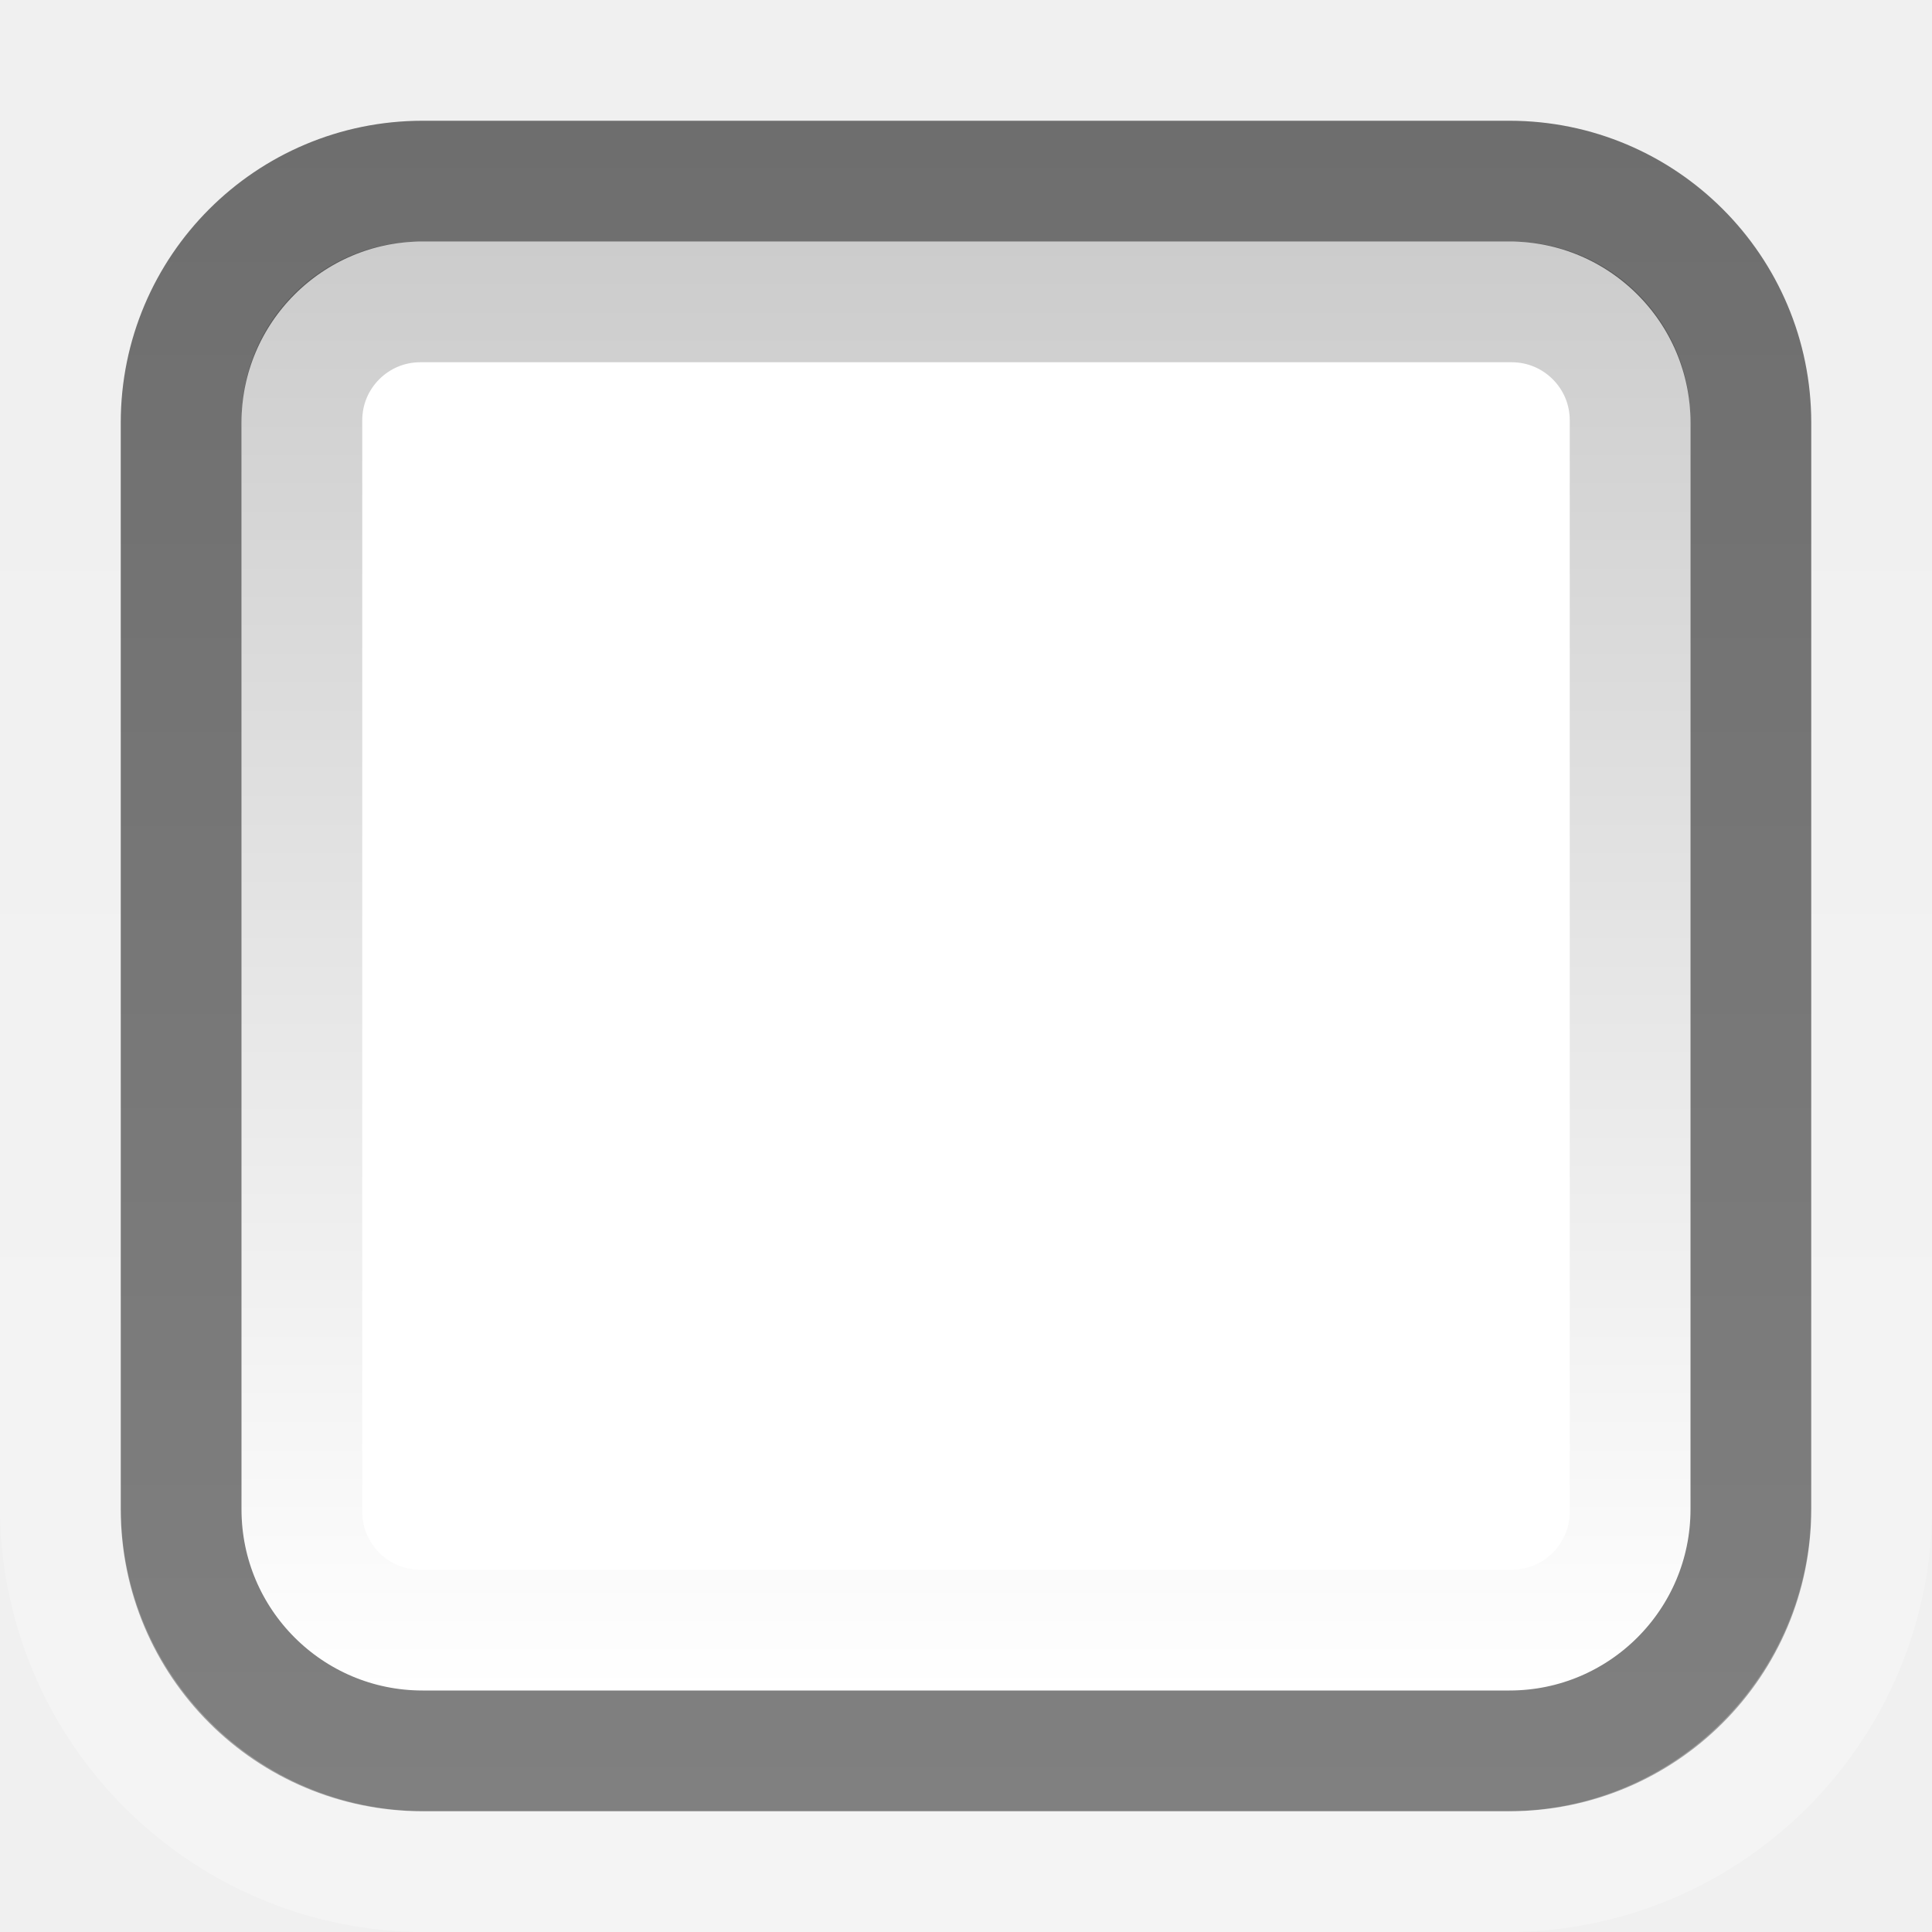
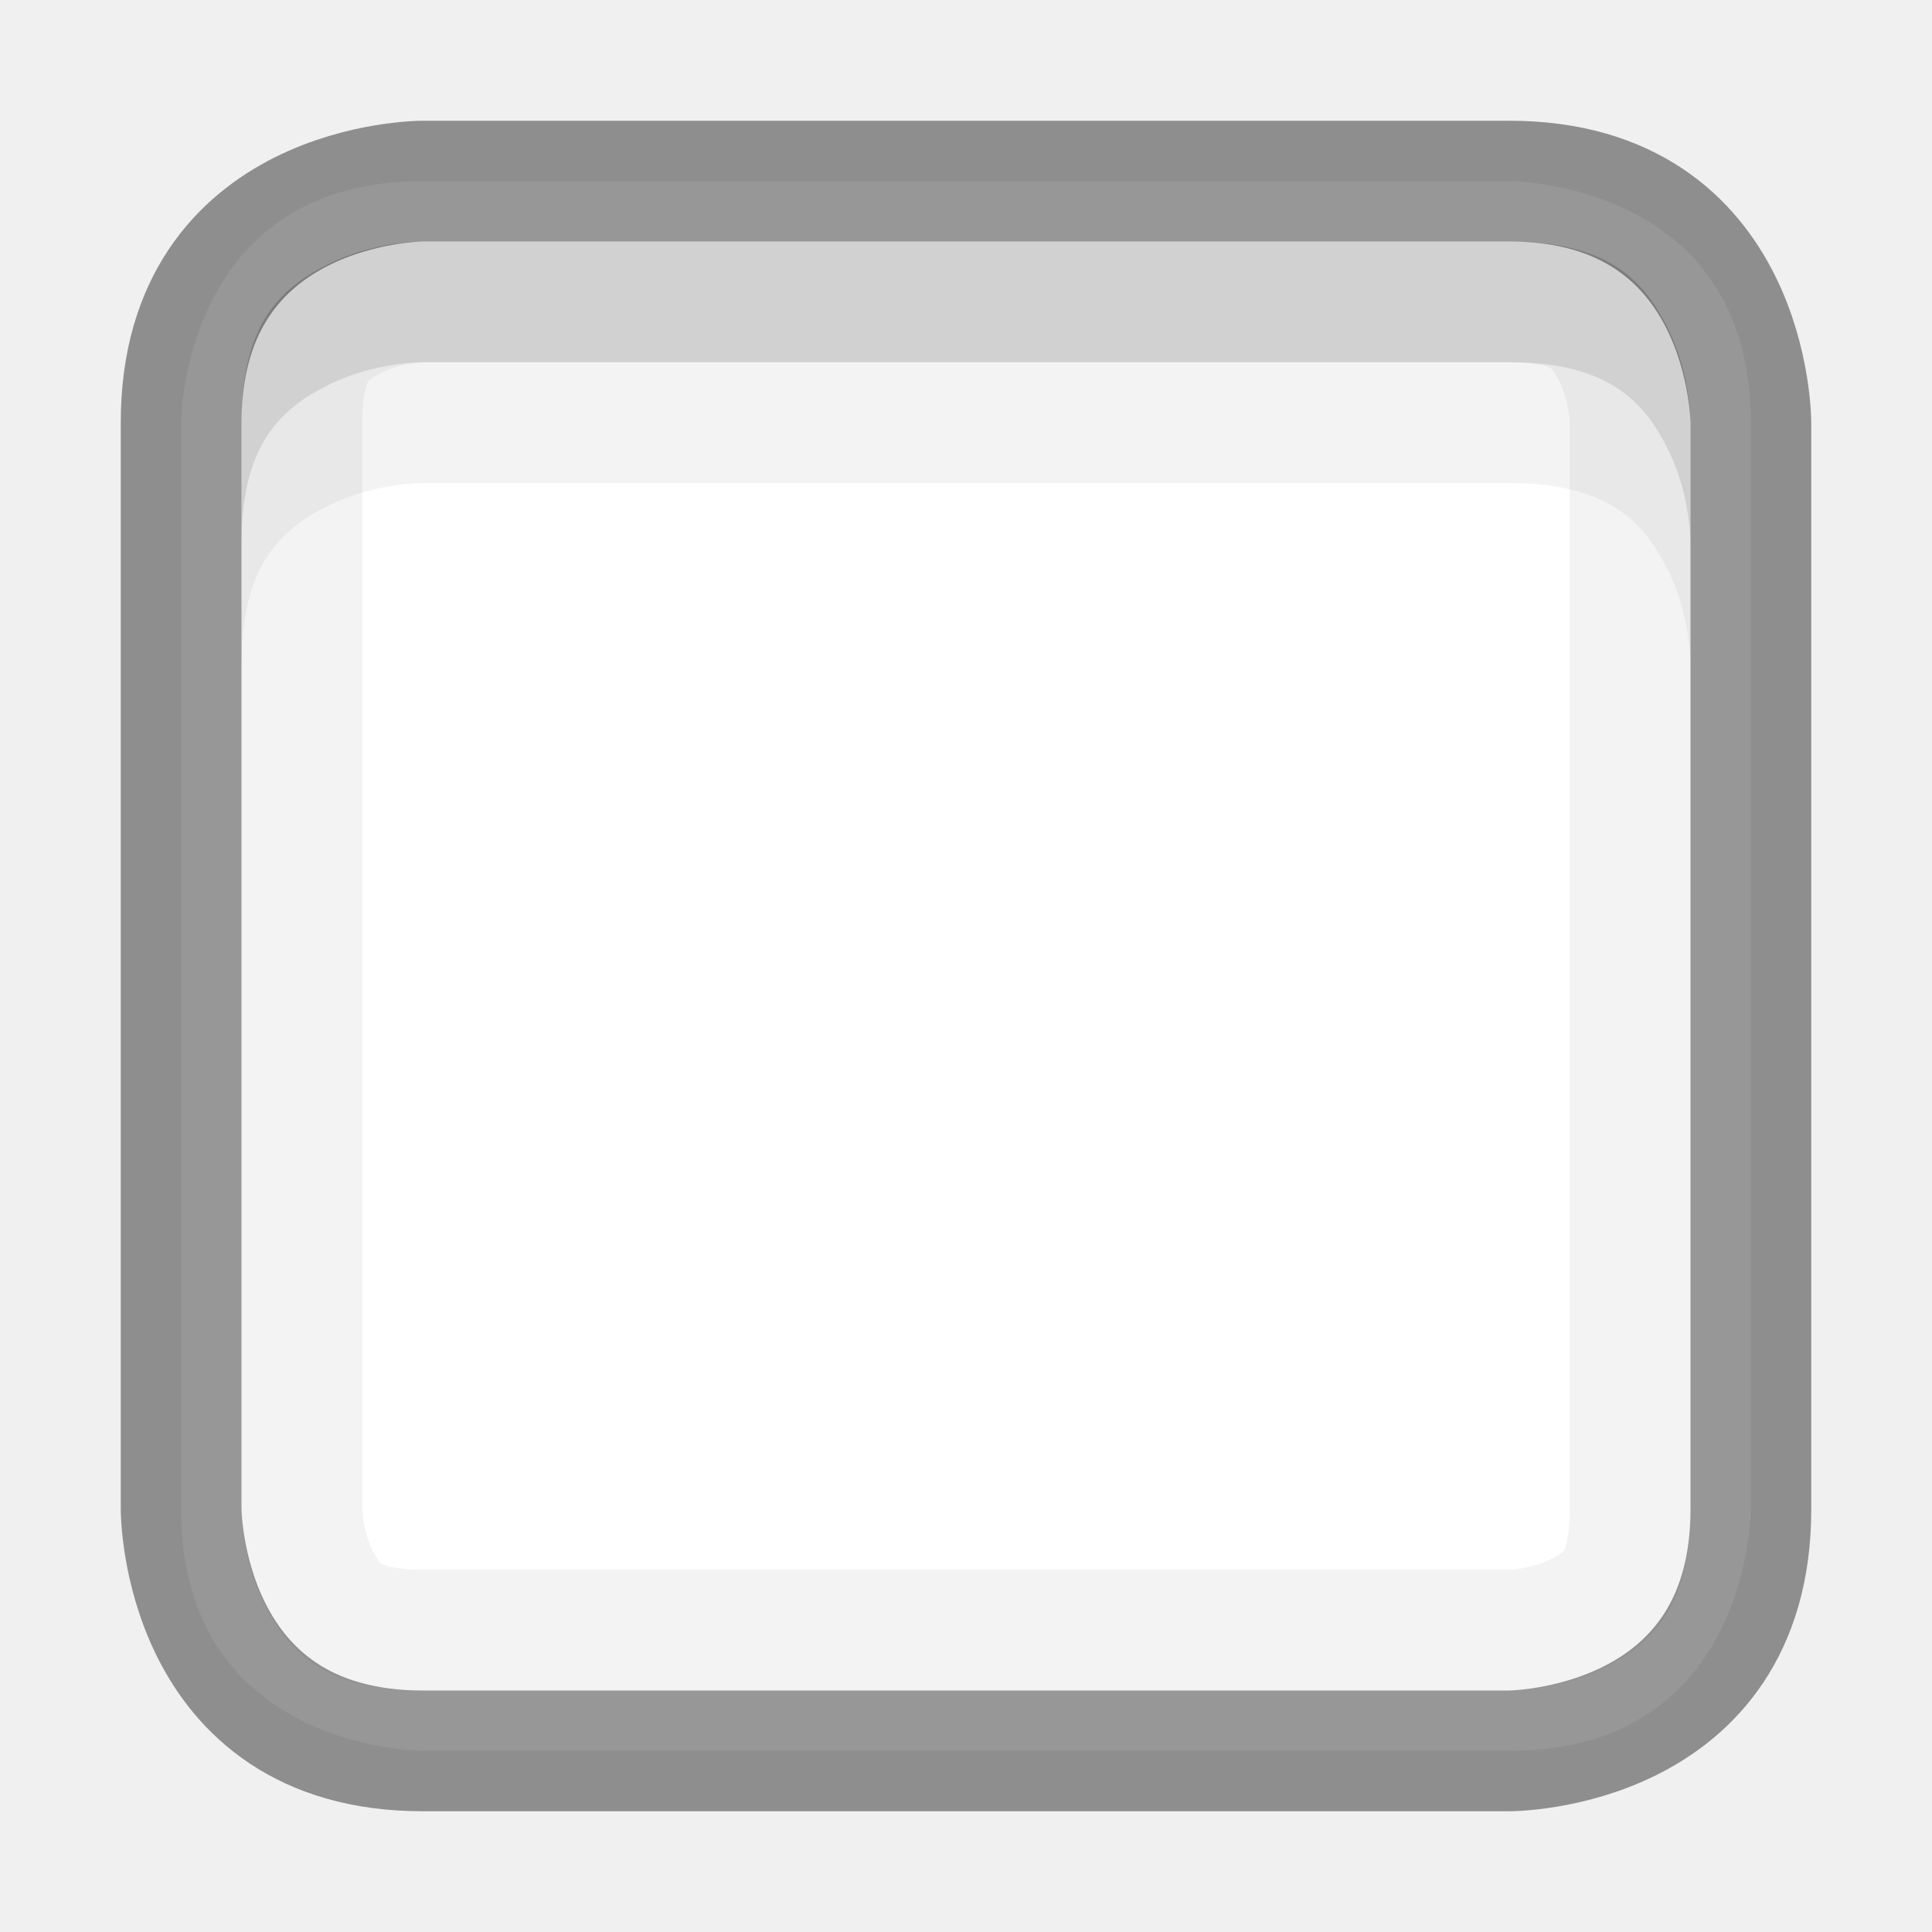
- <svg xmlns="http://www.w3.org/2000/svg" xmlns:xlink="http://www.w3.org/1999/xlink" version="1.1" width="16" height="16" id="svg2">
-   <defs id="defs4">
-     <linearGradient id="linearGradient3195">
-       <stop style="stop-color:#ffffff;stop-opacity:1;" offset="0" id="stop3197" />
-       <stop style="stop-color:#ffffff;stop-opacity:0;" offset="1" id="stop3199" />
+ <svg xmlns="http://www.w3.org/2000/svg" xmlns:xlink="http://www.w3.org/1999/xlink" width="16px" height="16px" id="svg5400" version="1.1">
+   <defs id="defs5402">
+     <linearGradient id="linearGradient3821">
+       <stop style="stop-color:#ffffff;stop-opacity:1;" offset="0" id="stop3823" />
+       <stop style="stop-color:#ffffff;stop-opacity:1;" offset="1" id="stop3825" />
    </linearGradient>
-     <linearGradient id="linearGradient3172">
-       <stop style="stop-color:#6e6e6e;stop-opacity:1;" offset="0" id="stop3174" />
-       <stop style="stop-color:#808080;stop-opacity:1;" offset="1" id="stop3176" />
+     <linearGradient id="linearGradient3904">
+       <stop id="stop3906" offset="0" style="stop-color:#104b88;stop-opacity:1;" />
+       <stop id="stop3908" offset="1" style="stop-color:#0e7398;stop-opacity:1;" />
    </linearGradient>
-     <linearGradient id="linearGradient3164">
-       <stop style="stop-color:#000000;stop-opacity:1" offset="0" id="stop3166" />
-       <stop style="stop-color:#000000;stop-opacity:0;" offset="1" id="stop3168" />
+     <linearGradient id="linearGradient3886">
+       <stop style="stop-color:#5097e1;stop-opacity:1;" offset="0" id="stop3888" />
+       <stop style="stop-color:#53d0ff;stop-opacity:1" offset="1" id="stop3890" />
    </linearGradient>
-     <linearGradient xlink:href="#linearGradient3164" id="linearGradient3170" x1="7.205" y1="1038.362" x2="7.205" y2="1050.362" gradientUnits="userSpaceOnUse" />
-     <linearGradient xlink:href="#linearGradient3172" id="linearGradient3178" x1="7.786" y1="1037.362" x2="7.786" y2="1051.367" gradientUnits="userSpaceOnUse" />
-     <linearGradient xlink:href="#linearGradient3195" id="linearGradient3201" x1="8" y1="1052.362" x2="8" y2="1039.672" gradientUnits="userSpaceOnUse" />
+     <linearGradient id="linearGradient3804">
+       <stop style="stop-color:#ffffff;stop-opacity:1;" offset="0" id="stop3806" />
+       <stop style="stop-color:#ffffff;stop-opacity:0;" offset="1" id="stop3808" />
+     </linearGradient>
+     <linearGradient xlink:href="#linearGradient6744" id="linearGradient6750" x1="443.5" y1="-178.5" x2="444" y2="-175.5" gradientUnits="userSpaceOnUse" gradientTransform="translate(-433,180.0003)" />
+     <linearGradient id="linearGradient6744">
+       <stop style="stop-color:#ffffff;stop-opacity:1;" offset="0" id="stop6746" />
+       <stop style="stop-color:#ffffff;stop-opacity:0;" offset="1" id="stop6748" />
+     </linearGradient>
+     <linearGradient xlink:href="#linearGradient6728" id="linearGradient6736" x1="435" y1="-163.5" x2="438" y2="-163.5" gradientUnits="userSpaceOnUse" />
+     <linearGradient id="linearGradient6728">
+       <stop style="stop-color:#ffffff;stop-opacity:1;" offset="0" id="stop6730" />
+       <stop style="stop-color:#ffffff;stop-opacity:0;" offset="1" id="stop6732" />
+     </linearGradient>
+     <linearGradient xlink:href="#linearGradient6728" id="linearGradient6734" x1="435" y1="-163.5" x2="438" y2="-163.5" gradientUnits="userSpaceOnUse" />
+     <linearGradient xlink:href="#linearGradient5621" id="linearGradient5956" x1="1407.938" y1="63.937" x2="1407.938" y2="47.937" gradientUnits="userSpaceOnUse" gradientTransform="translate(-1400.938,-47.93749)" />
+     <linearGradient id="linearGradient5621">
+       <stop style="stop-color:#0b0b0b;stop-opacity:1" offset="0" id="stop5623" />
+       <stop style="stop-color:#585858;stop-opacity:1" offset="1" id="stop5625" />
+     </linearGradient>
+     <linearGradient id="linearGradient8589">
+       <stop id="stop8591" style="stop-color:#fefefe;stop-opacity:1" offset="0" />
+       <stop id="stop8593" style="stop-color:#cbcbcb;stop-opacity:1" offset="1" />
+     </linearGradient>
+     <radialGradient cx="102" cy="112.305" r="139.559" id="XMLID_8_" gradientUnits="userSpaceOnUse">
+       <stop id="stop41" style="stop-color:#b7b8b9;stop-opacity:1" offset="0" />
+       <stop id="stop47" style="stop-color:#ececec;stop-opacity:1" offset="0.189" />
+       <stop id="stop49" style="stop-color:#fafafa;stop-opacity:0" offset="0.257" />
+       <stop id="stop51" style="stop-color:#ffffff;stop-opacity:0" offset="0.301" />
+       <stop id="stop53" style="stop-color:#fafafa;stop-opacity:0" offset="0.531" />
+       <stop id="stop55" style="stop-color:#ebecec;stop-opacity:0" offset="0.845" />
+       <stop id="stop57" style="stop-color:#e1e2e3;stop-opacity:0" offset="1" />
+     </radialGradient>
+     <linearGradient xlink:href="#linearGradient6582" id="linearGradient6701" x1="920" y1="-180" x2="920" y2="-164" gradientUnits="userSpaceOnUse" />
+     <linearGradient id="linearGradient6582">
+       <stop style="stop-color:#ffffff;stop-opacity:1;" offset="0" id="stop6584" />
+       <stop style="stop-color:#ffffff;stop-opacity:0;" offset="1" id="stop6586" />
+     </linearGradient>
+     <clipPath clipPathUnits="userSpaceOnUse" id="clipPath6691">
+       <path id="path6693" d="m 914,-179 8,-1e-5 4,3 0,11 -12,0 z" style="color:#bebebe;fill:#ffffff;fill-opacity:0.577;fill-rule:nonzero;stroke:none;stroke-width:0;marker:none;visibility:visible;display:inline;overflow:visible;enable-background:accumulate" />
+     </clipPath>
+     <linearGradient id="outerBackgroundGradient-4">
+       <stop style="stop-color:#f0f0f0;stop-opacity:1;" offset="0" id="stop3864-8-6-6" />
+       <stop style="stop-color:#f9f9f9;stop-opacity:1;" offset="1" id="stop3866-9-1-7" />
+     </linearGradient>
+     <linearGradient xlink:href="#outerBackgroundGradient-4" id="linearGradient3829" gradientUnits="userSpaceOnUse" gradientTransform="matrix(0,-0.05555556,0.05714289,0,-3.142866,15)" x1="144" y1="280" x2="144" y2="40" />
+     <linearGradient xlink:href="#linearGradient3804" id="linearGradient3831" gradientUnits="userSpaceOnUse" x1="5" y1="1" x2="5" y2="14" gradientTransform="matrix(0,-1,1,0,-1,13)" />
+     <linearGradient xlink:href="#linearGradient3886" id="linearGradient3892" x1="12" y1="15" x2="12" y2="9" gradientUnits="userSpaceOnUse" gradientTransform="translate(0.5,0.5)" />
+     <linearGradient xlink:href="#linearGradient3886" id="linearGradient4041" x1="16" y1="16" x2="16" y2="0" gradientUnits="userSpaceOnUse" />
+     <linearGradient xlink:href="#linearGradient3886" id="linearGradient4148" gradientUnits="userSpaceOnUse" x1="16" y1="16" x2="16" y2="0" />
+     <linearGradient xlink:href="#linearGradient3904" id="linearGradient4156" x1="8" y1="16" x2="8" y2="0" gradientUnits="userSpaceOnUse" />
+     <linearGradient xlink:href="#linearGradient3821" id="linearGradient4377" x1="8" y1="16" x2="8" y2="0" gradientUnits="userSpaceOnUse" />
+     <linearGradient xlink:href="#linearGradient3821" id="linearGradient4448" x1="8" y1="16" x2="8" y2="0" gradientUnits="userSpaceOnUse" />
+     <linearGradient xlink:href="#linearGradient3821" id="linearGradient3819" gradientUnits="userSpaceOnUse" x1="8" y1="16" x2="8" y2="0" />
+     <linearGradient xlink:href="#linearGradient3821" id="linearGradient3833" gradientUnits="userSpaceOnUse" x1="8" y1="16" x2="8" y2="0" />
+     <linearGradient xlink:href="#linearGradient3821" id="linearGradient3847" gradientUnits="userSpaceOnUse" x1="8" y1="16" x2="8" y2="0" />
+     <clipPath clipPathUnits="userSpaceOnUse" id="clipPath3852">
+       <path style="font-size:medium;font-style:normal;font-variant:normal;font-weight:normal;font-stretch:normal;text-indent:0;text-align:start;text-decoration:none;line-height:normal;letter-spacing:normal;word-spacing:normal;text-transform:none;direction:ltr;block-progression:tb;writing-mode:lr-tb;text-anchor:start;baseline-shift:baseline;color:#000000;fill:#000000;fill-opacity:1;stroke:none;stroke-width:1;marker:none;visibility:visible;display:inline;overflow:visible;enable-background:accumulate;font-family:Sans;-inkscape-font-specification:Sans" d="M 3.5,2 C 3.5,2 3.099,1.997 2.719,2.188 2.338,2.378 2,2.667 2,3.5 l 0,9 c 0,0 -0.003,0.401 0.188,0.781 C 2.378,13.662 2.667,14 3.5,14 l 9,0 c 0,0 0.401,0.003 0.781,-0.188 C 13.662,13.622 14,13.333 14,12.5 l 0,-9 c 0,0 0.003,-0.401 -0.188,-0.781 C 13.622,2.338 13.333,2 12.5,2 l -9,0 z" id="path3854" />
+     </clipPath>
  </defs>
-   <g transform="translate(0,-1036.362)" id="layer1">
-     <rect width="13" height="13" rx="2" ry="2" x="1.5" y="1037.862" id="rect7169" style="fill:#ffffff;fill-opacity:1;stroke:url(#linearGradient3178);stroke-width:1;stroke-miterlimit:4;stroke-dasharray:none;stroke-opacity:1" />
-     <rect width="11" height="11" rx="0.981" ry="0.981" x="2.5" y="1038.862" id="rect2392" style="opacity:0.2;fill:none;fill-opacity:1;stroke:url(#linearGradient3170);stroke-width:1;stroke-miterlimit:4;stroke-dasharray:none;stroke-opacity:1" />
-     <rect width="15" height="15" rx="3.021" ry="3.021" x="0.5" y="1036.862" id="rect3180" style="fill:none;fill-opacity:1;stroke:url(#linearGradient3201);stroke-width:1;stroke-miterlimit:4;stroke-dasharray:none;stroke-opacity:1;opacity:0.3" />
+   <g id="layer1">
+     <path style="font-size:medium;font-style:normal;font-variant:normal;font-weight:normal;font-stretch:normal;text-indent:0;text-align:start;text-decoration:none;line-height:normal;letter-spacing:normal;word-spacing:normal;text-transform:none;direction:ltr;block-progression:tb;writing-mode:lr-tb;text-anchor:start;baseline-shift:baseline;color:#000000;fill:url(#linearGradient4448);fill-opacity:1;stroke:none;stroke-width:1;marker:none;visibility:visible;display:inline;overflow:visible;enable-background:accumulate;font-family:Sans;-inkscape-font-specification:Sans" d="m 1.5,3.5 0,9 c 0,2 2,2 2,2 l 9,0 c 2,0 2,-2 2,-2 l 0,-9 c 0,-2 -2,-2 -2,-2 l -9,0 c -2,0 -2,2 -2,2 z" id="path4436" />
+     <path id="path3832" d="m 1.5,12.5 0,-9 c 0,-2 2,-2 2,-2 l 9,0 c 2,0 2,2 2,2 l 0,9 c 0,2 -2,2 -2,2 l -9,0 c -2,0 -2,-2 -2,-2 z" style="font-size:medium;font-style:normal;font-variant:normal;font-weight:normal;font-stretch:normal;text-indent:0;text-align:start;text-decoration:none;line-height:normal;letter-spacing:normal;word-spacing:normal;text-transform:none;direction:ltr;block-progression:tb;writing-mode:lr-tb;text-anchor:start;baseline-shift:baseline;color:#000000;fill:none;fill-opacity:1;stroke:#000000;stroke-width:1;marker:none;visibility:visible;display:inline;overflow:visible;enable-background:accumulate;font-family:Sans;-inkscape-font-specification:Sans;stroke-opacity:1;opacity:0.41" />
+   </g>
+   <g id="layer2">
+     <path style="font-size:medium;font-style:normal;font-variant:normal;font-weight:normal;font-stretch:normal;text-indent:0;text-align:start;text-decoration:none;line-height:normal;letter-spacing:normal;word-spacing:normal;text-transform:none;direction:ltr;block-progression:tb;writing-mode:lr-tb;text-anchor:start;baseline-shift:baseline;color:#000000;fill:#000000;fill-opacity:1;stroke:none;stroke-width:1;marker:none;visibility:visible;display:inline;overflow:visible;enable-background:accumulate;font-family:Sans;-inkscape-font-specification:Sans;opacity:0.1" d="M 3.5 2 C 3.5 2 3.099 1.997 2.719 2.188 C 2.338 2.378 2 2.667 2 3.5 L 2 4.5 C 2 3.667 2.338 3.378 2.719 3.188 C 3.099 2.997 3.5 3 3.5 3 L 12.5 3 C 13.333 3 13.622 3.338 13.812 3.719 C 14.003 4.099 14 4.5 14 4.5 L 14 3.5 C 14 3.5 14.003 3.099 13.812 2.719 C 13.622 2.338 13.333 2 12.5 2 L 3.5 2 z " id="path3811" />
+     <path style="font-size:medium;font-style:normal;font-variant:normal;font-weight:normal;font-stretch:normal;text-indent:0;text-align:start;text-decoration:none;line-height:normal;letter-spacing:normal;word-spacing:normal;text-transform:none;direction:ltr;block-progression:tb;writing-mode:lr-tb;text-anchor:start;baseline-shift:baseline;color:#000000;fill:#000000;fill-opacity:1;stroke:none;stroke-width:1;marker:none;visibility:visible;display:inline;overflow:visible;enable-background:accumulate;font-family:Sans;-inkscape-font-specification:Sans;opacity:0.05" d="M 3.5 2 C 3.5 2 3.099 1.997 2.719 2.188 C 2.338 2.378 2 2.667 2 3.5 L 2 5.5 C 2 4.667 2.338 4.378 2.719 4.188 C 3.099 3.997 3.5 4 3.5 4 L 12.5 4 C 13.333 4 13.622 4.338 13.812 4.719 C 14.003 5.099 14 5.5 14 5.5 L 14 3.5 C 14 3.5 14.003 3.099 13.812 2.719 C 13.622 2.338 13.333 2 12.5 2 L 3.5 2 z " id="path3825" />
+     <path id="path3850" d="M 3.5 2 C 3.5 2 3.099 1.997 2.719 2.188 C 2.338 2.378 2 2.667 2 3.5 L 2 12.5 C 2 12.5 1.997 12.901 2.188 13.281 C 2.378 13.662 2.667 14 3.5 14 L 12.5 14 C 12.5 14 12.901 14.003 13.281 13.812 C 13.662 13.622 14 13.333 14 12.5 L 14 3.5 C 14 3.5 14.003 3.099 13.812 2.719 C 13.622 2.338 13.333 2 12.5 2 L 3.5 2 z " style="font-size:medium;font-style:normal;font-variant:normal;font-weight:normal;font-stretch:normal;text-indent:0;text-align:start;text-decoration:none;line-height:normal;letter-spacing:normal;word-spacing:normal;text-transform:none;direction:ltr;block-progression:tb;writing-mode:lr-tb;text-anchor:start;baseline-shift:baseline;color:#000000;fill:none;fill-opacity:1;stroke:#000000;stroke-width:2;marker:none;visibility:visible;display:inline;overflow:visible;enable-background:accumulate;font-family:Sans;-inkscape-font-specification:Sans;stroke-opacity:1;stroke-miterlimit:4;stroke-dasharray:none;opacity:0.05" clip-path="url(#clipPath3852)" />
  </g>
</svg>
